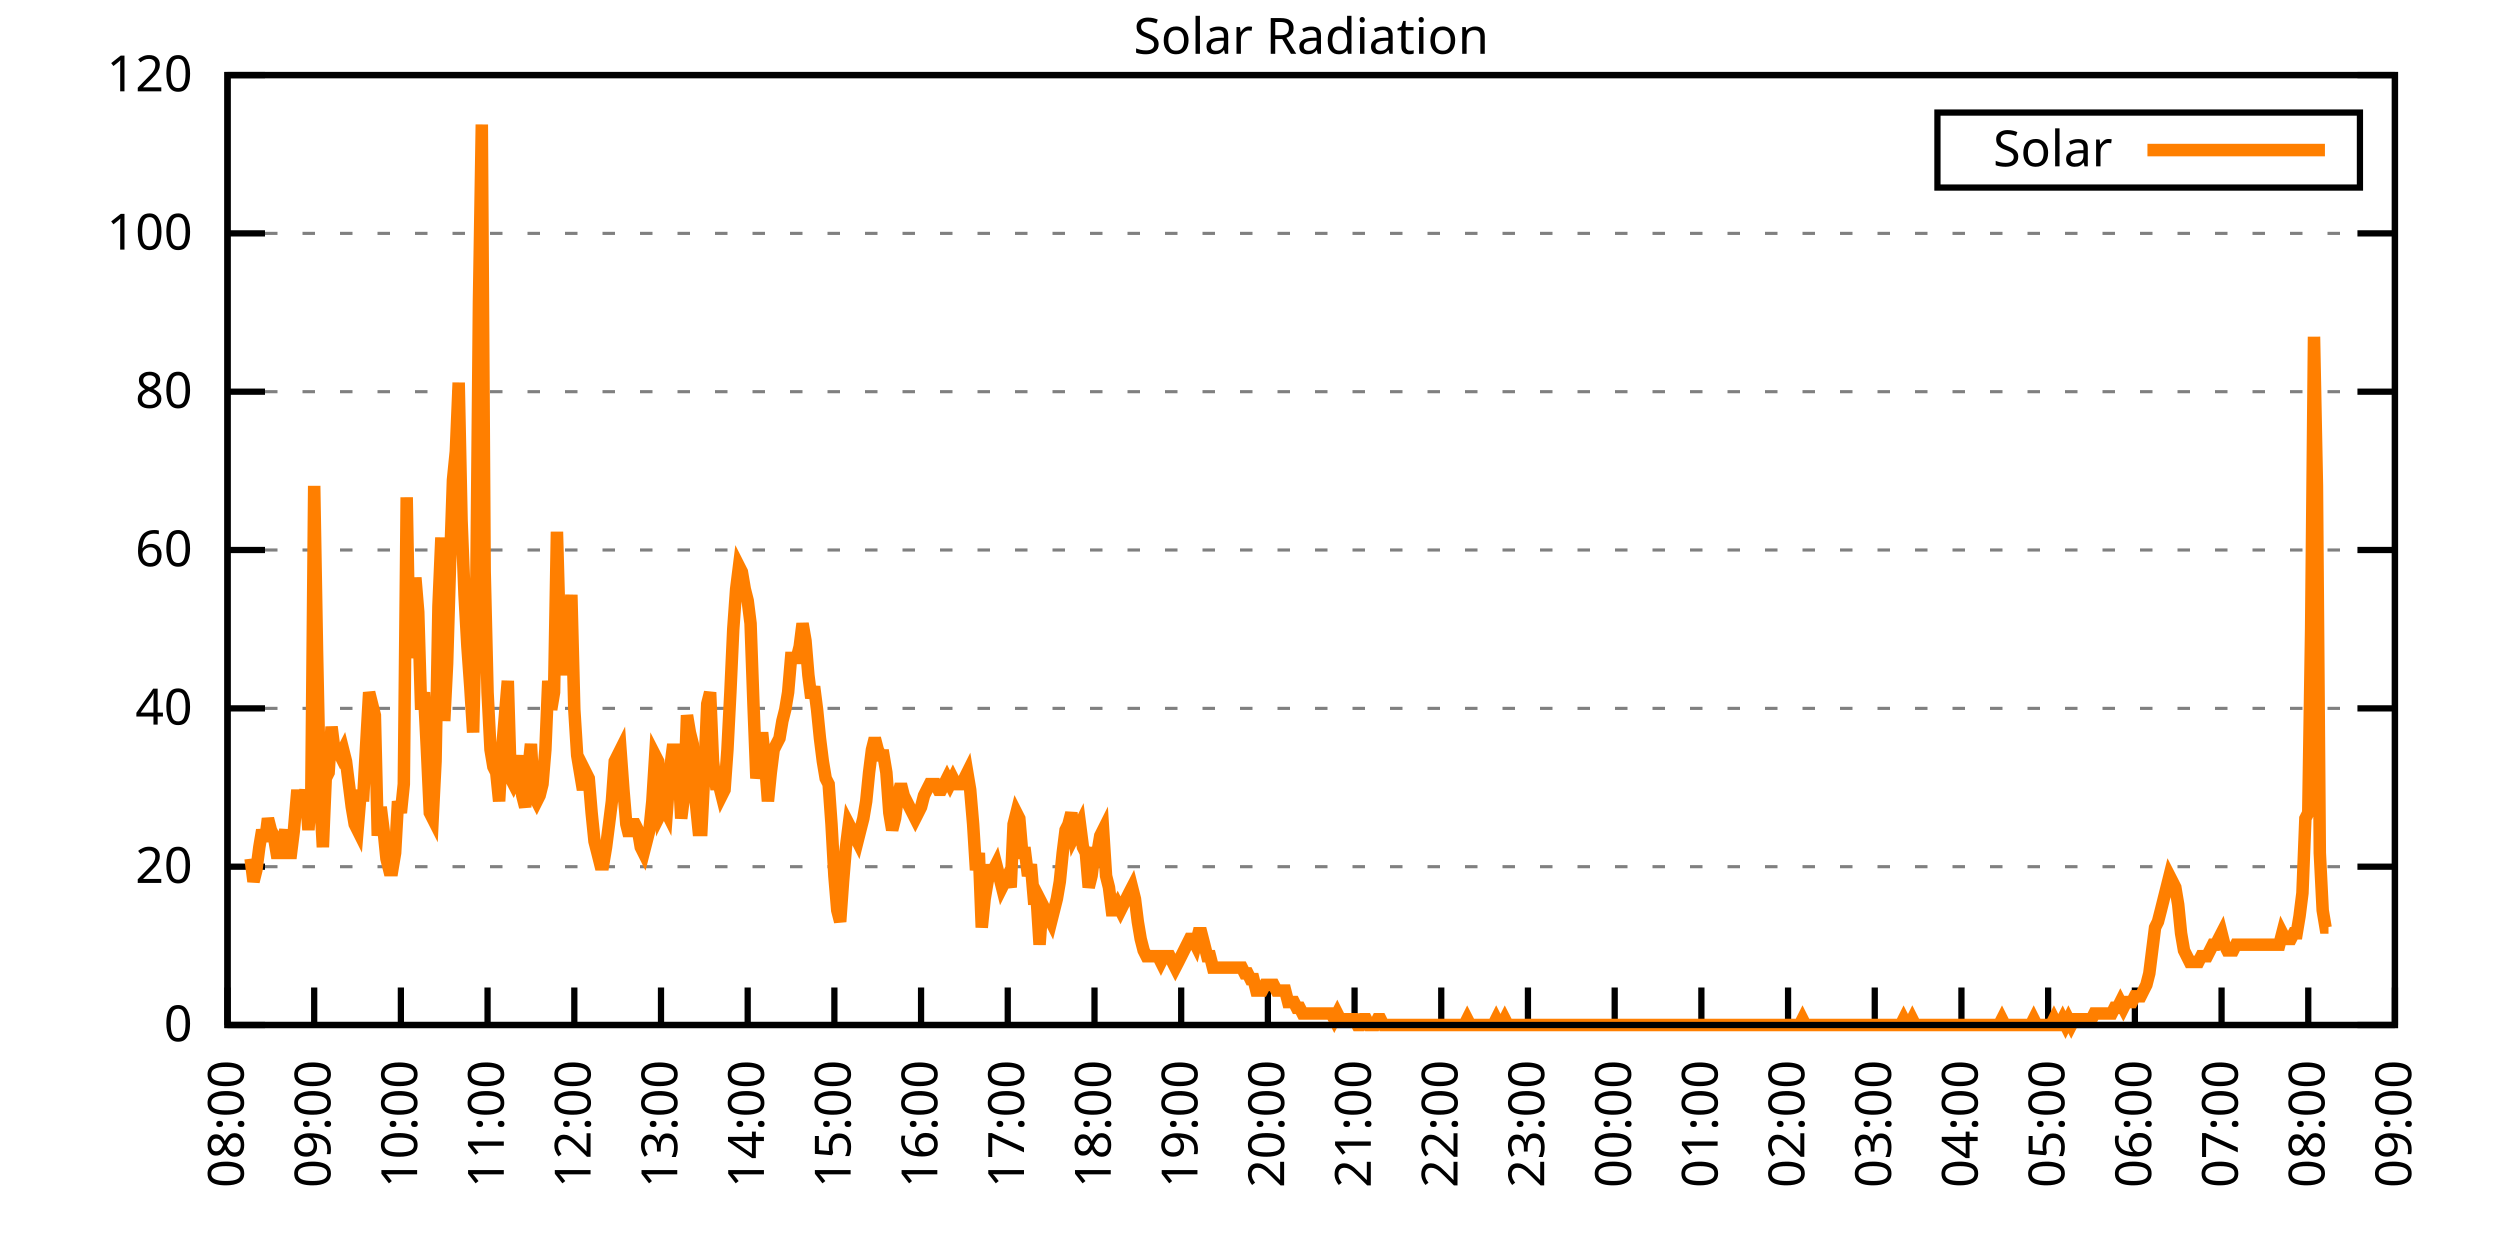
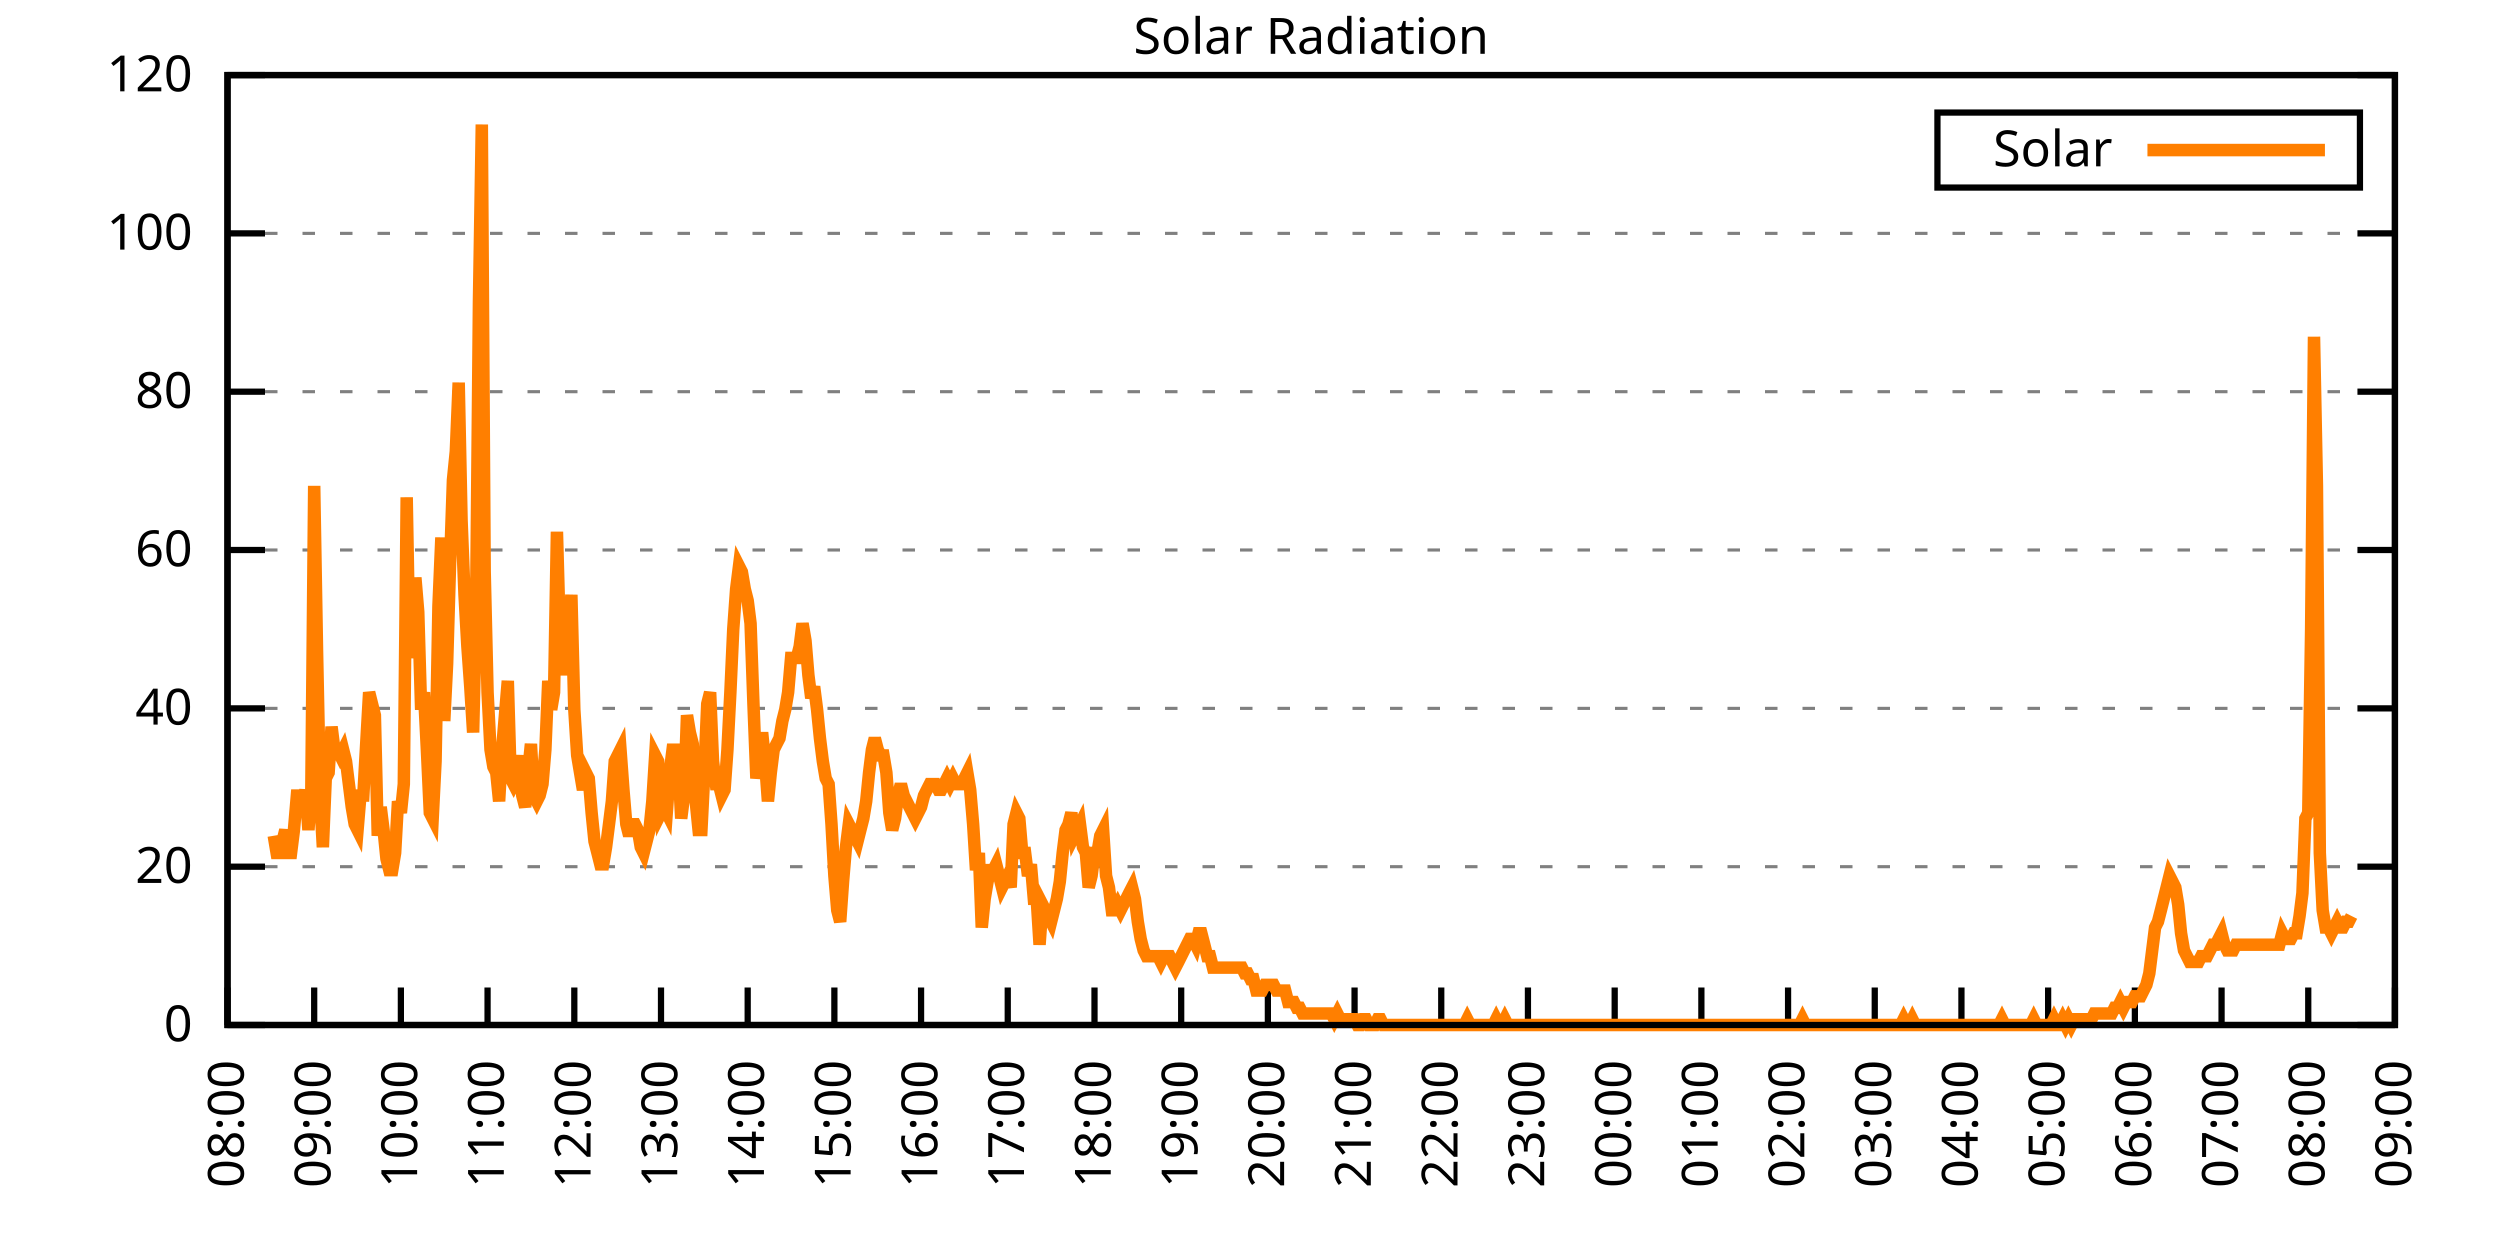
<svg xmlns="http://www.w3.org/2000/svg" xmlns:xlink="http://www.w3.org/1999/xlink" width="400" height="200" viewBox="0 0 400 200">
  <g id="gnuplot_canvas">
    <rect x="0" y="0" width="400" height="200" fill="none" />
    <defs>
      <circle id="gpDot" r="0.5" stroke-width="0.5" stroke="currentColor" />
      <path id="gpPt0" stroke-width="0.333" stroke="currentColor" d="M-1,0 h2 M0,-1 v2" />
      <path id="gpPt1" stroke-width="0.333" stroke="currentColor" d="M-1,-1 L1,1 M1,-1 L-1,1" />
      <path id="gpPt2" stroke-width="0.333" stroke="currentColor" d="M-1,0 L1,0 M0,-1 L0,1 M-1,-1 L1,1 M-1,1 L1,-1" />
      <rect id="gpPt3" stroke-width="0.333" stroke="currentColor" x="-1" y="-1" width="2" height="2" />
      <rect id="gpPt4" stroke-width="0.333" stroke="currentColor" fill="currentColor" x="-1" y="-1" width="2" height="2" />
      <circle id="gpPt5" stroke-width="0.333" stroke="currentColor" cx="0" cy="0" r="1" />
      <use xlink:href="#gpPt5" id="gpPt6" fill="currentColor" stroke="none" />
      <path id="gpPt7" stroke-width="0.333" stroke="currentColor" d="M0,-1.33 L-1.33,0.67 L1.33,0.67 z" />
      <use xlink:href="#gpPt7" id="gpPt8" fill="currentColor" stroke="none" />
      <use xlink:href="#gpPt7" id="gpPt9" stroke="currentColor" transform="rotate(180)" />
      <use xlink:href="#gpPt9" id="gpPt10" fill="currentColor" stroke="none" />
      <use xlink:href="#gpPt3" id="gpPt11" stroke="currentColor" transform="rotate(45)" />
      <use xlink:href="#gpPt11" id="gpPt12" fill="currentColor" stroke="none" />
      <path id="gpPt13" stroke-width="0.333" stroke="currentColor" d="M0,1.330 L1.265,0.411 L0.782,-1.067 L-0.782,-1.076 L-1.265,0.411 z" />
      <use xlink:href="#gpPt13" id="gpPt14" fill="currentColor" stroke="none" />
      <filter id="textbox" filterUnits="objectBoundingBox" x="0" y="0" height="1" width="1">
        <feFlood flood-color="white" flood-opacity="1" result="bgnd" />
        <feComposite in="SourceGraphic" in2="bgnd" operator="atop" />
      </filter>
      <filter id="greybox" filterUnits="objectBoundingBox" x="0" y="0" height="1" width="1">
        <feFlood flood-color="lightgrey" flood-opacity="1" result="grey" />
        <feComposite in="SourceGraphic" in2="grey" operator="atop" />
      </filter>
    </defs>
    <g fill="none" color="white" stroke="currentColor" stroke-width="1.00" stroke-linecap="butt" stroke-linejoin="miter">
</g>
    <g fill="none" color="black" stroke="currentColor" stroke-width="1.00" stroke-linecap="butt" stroke-linejoin="miter">
      <g stroke="none" shape-rendering="crispEdges">
        <polygon fill="rgb(255, 255, 255)" points="36.40,164.00 383.18,164.00 383.18,12.02 36.40,12.02 " />
      </g>
    </g>
    <g fill="none" color="black" stroke="currentColor" stroke-width="1.00" stroke-linecap="butt" stroke-linejoin="miter">
</g>
    <g fill="none" color="black" stroke="black" stroke-width="0.50" stroke-linecap="butt" stroke-linejoin="miter">
</g>
    <g fill="none" color="gray" stroke="currentColor" stroke-width="0.50" stroke-linecap="butt" stroke-linejoin="miter">
      <path stroke="gray" stroke-dasharray="2,4" class="gridline" d="M36.40,164.00 L383.19,164.00  " />
    </g>
    <g fill="none" color="gray" stroke="gray" stroke-width="1.00" stroke-linecap="butt" stroke-linejoin="miter">
</g>
    <g fill="none" color="black" stroke="currentColor" stroke-width="1.00" stroke-linecap="butt" stroke-linejoin="miter">
      <path stroke="black" d="M36.40,164.00 L42.40,164.00 M383.19,164.00 L377.19,164.00  " />
      <g transform="translate(30.80,166.60)" stroke="none" fill="black" font-family="Sans" font-size="8.00" text-anchor="end">
        <text>
          <tspan font-family="Sans"> 0</tspan>
        </text>
      </g>
    </g>
    <g fill="none" color="black" stroke="currentColor" stroke-width="1.00" stroke-linecap="butt" stroke-linejoin="miter">
</g>
    <g fill="none" color="black" stroke="black" stroke-width="0.50" stroke-linecap="butt" stroke-linejoin="miter">
</g>
    <g fill="none" color="gray" stroke="currentColor" stroke-width="0.50" stroke-linecap="butt" stroke-linejoin="miter">
      <path stroke="gray" stroke-dasharray="2,4" class="gridline" d="M36.40,138.67 L383.19,138.67  " />
    </g>
    <g fill="none" color="gray" stroke="gray" stroke-width="1.00" stroke-linecap="butt" stroke-linejoin="miter">
</g>
    <g fill="none" color="black" stroke="currentColor" stroke-width="1.00" stroke-linecap="butt" stroke-linejoin="miter">
      <path stroke="black" d="M36.40,138.67 L42.40,138.67 M383.19,138.67 L377.19,138.67  " />
      <g transform="translate(30.80,141.27)" stroke="none" fill="black" font-family="Sans" font-size="8.00" text-anchor="end">
        <text>
          <tspan font-family="Sans"> 20</tspan>
        </text>
      </g>
    </g>
    <g fill="none" color="black" stroke="currentColor" stroke-width="1.00" stroke-linecap="butt" stroke-linejoin="miter">
</g>
    <g fill="none" color="black" stroke="black" stroke-width="0.50" stroke-linecap="butt" stroke-linejoin="miter">
</g>
    <g fill="none" color="gray" stroke="currentColor" stroke-width="0.50" stroke-linecap="butt" stroke-linejoin="miter">
      <path stroke="gray" stroke-dasharray="2,4" class="gridline" d="M36.40,113.34 L383.19,113.34  " />
    </g>
    <g fill="none" color="gray" stroke="gray" stroke-width="1.00" stroke-linecap="butt" stroke-linejoin="miter">
</g>
    <g fill="none" color="black" stroke="currentColor" stroke-width="1.00" stroke-linecap="butt" stroke-linejoin="miter">
      <path stroke="black" d="M36.40,113.34 L42.40,113.34 M383.19,113.34 L377.19,113.34  " />
      <g transform="translate(30.80,115.94)" stroke="none" fill="black" font-family="Sans" font-size="8.00" text-anchor="end">
        <text>
          <tspan font-family="Sans"> 40</tspan>
        </text>
      </g>
    </g>
    <g fill="none" color="black" stroke="currentColor" stroke-width="1.00" stroke-linecap="butt" stroke-linejoin="miter">
</g>
    <g fill="none" color="black" stroke="black" stroke-width="0.50" stroke-linecap="butt" stroke-linejoin="miter">
</g>
    <g fill="none" color="gray" stroke="currentColor" stroke-width="0.50" stroke-linecap="butt" stroke-linejoin="miter">
      <path stroke="gray" stroke-dasharray="2,4" class="gridline" d="M36.40,88.00 L383.19,88.00  " />
    </g>
    <g fill="none" color="gray" stroke="gray" stroke-width="1.00" stroke-linecap="butt" stroke-linejoin="miter">
</g>
    <g fill="none" color="black" stroke="currentColor" stroke-width="1.00" stroke-linecap="butt" stroke-linejoin="miter">
      <path stroke="black" d="M36.40,88.00 L42.40,88.00 M383.19,88.00 L377.19,88.00  " />
      <g transform="translate(30.80,90.60)" stroke="none" fill="black" font-family="Sans" font-size="8.00" text-anchor="end">
        <text>
          <tspan font-family="Sans"> 60</tspan>
        </text>
      </g>
    </g>
    <g fill="none" color="black" stroke="currentColor" stroke-width="1.00" stroke-linecap="butt" stroke-linejoin="miter">
</g>
    <g fill="none" color="black" stroke="black" stroke-width="0.50" stroke-linecap="butt" stroke-linejoin="miter">
</g>
    <g fill="none" color="gray" stroke="currentColor" stroke-width="0.50" stroke-linecap="butt" stroke-linejoin="miter">
      <path stroke="gray" stroke-dasharray="2,4" class="gridline" d="M36.40,62.67 L383.19,62.67  " />
    </g>
    <g fill="none" color="gray" stroke="gray" stroke-width="1.00" stroke-linecap="butt" stroke-linejoin="miter">
</g>
    <g fill="none" color="black" stroke="currentColor" stroke-width="1.00" stroke-linecap="butt" stroke-linejoin="miter">
      <path stroke="black" d="M36.40,62.67 L42.40,62.67 M383.19,62.67 L377.19,62.67  " />
      <g transform="translate(30.80,65.27)" stroke="none" fill="black" font-family="Sans" font-size="8.00" text-anchor="end">
        <text>
          <tspan font-family="Sans"> 80</tspan>
        </text>
      </g>
    </g>
    <g fill="none" color="black" stroke="currentColor" stroke-width="1.00" stroke-linecap="butt" stroke-linejoin="miter">
</g>
    <g fill="none" color="black" stroke="black" stroke-width="0.50" stroke-linecap="butt" stroke-linejoin="miter">
</g>
    <g fill="none" color="gray" stroke="currentColor" stroke-width="0.50" stroke-linecap="butt" stroke-linejoin="miter">
      <path stroke="gray" stroke-dasharray="2,4" class="gridline" d="M36.40,37.34 L383.19,37.34  " />
    </g>
    <g fill="none" color="gray" stroke="gray" stroke-width="1.00" stroke-linecap="butt" stroke-linejoin="miter">
</g>
    <g fill="none" color="black" stroke="currentColor" stroke-width="1.00" stroke-linecap="butt" stroke-linejoin="miter">
      <path stroke="black" d="M36.40,37.34 L42.40,37.34 M383.19,37.34 L377.19,37.34  " />
      <g transform="translate(30.80,39.94)" stroke="none" fill="black" font-family="Sans" font-size="8.00" text-anchor="end">
        <text>
          <tspan font-family="Sans"> 100</tspan>
        </text>
      </g>
    </g>
    <g fill="none" color="black" stroke="currentColor" stroke-width="1.00" stroke-linecap="butt" stroke-linejoin="miter">
</g>
    <g fill="none" color="black" stroke="black" stroke-width="0.50" stroke-linecap="butt" stroke-linejoin="miter">
</g>
    <g fill="none" color="gray" stroke="currentColor" stroke-width="0.50" stroke-linecap="butt" stroke-linejoin="miter">
      <path stroke="gray" stroke-dasharray="2,4" class="gridline" d="M36.40,12.01 L383.19,12.01  " />
    </g>
    <g fill="none" color="gray" stroke="gray" stroke-width="1.00" stroke-linecap="butt" stroke-linejoin="miter">
</g>
    <g fill="none" color="black" stroke="currentColor" stroke-width="1.00" stroke-linecap="butt" stroke-linejoin="miter">
      <path stroke="black" d="M36.40,12.01 L42.40,12.01 M383.19,12.01 L377.19,12.01  " />
      <g transform="translate(30.80,14.61)" stroke="none" fill="black" font-family="Sans" font-size="8.00" text-anchor="end">
        <text>
          <tspan font-family="Sans"> 120</tspan>
        </text>
      </g>
    </g>
    <g fill="none" color="black" stroke="currentColor" stroke-width="1.00" stroke-linecap="butt" stroke-linejoin="miter">
      <path stroke="black" d="M36.40,164.00 L36.40,158.00  " />
      <g transform="translate(39.00,169.60) rotate(270.00)" stroke="none" fill="black" font-family="Sans" font-size="8.00" text-anchor="end">
        <text>
          <tspan font-family="Sans">08:00</tspan>
        </text>
      </g>
    </g>
    <g fill="none" color="black" stroke="currentColor" stroke-width="1.00" stroke-linecap="butt" stroke-linejoin="miter">
      <path stroke="black" d="M50.27,164.00 L50.27,158.00  " />
      <g transform="translate(52.87,169.60) rotate(270.00)" stroke="none" fill="black" font-family="Sans" font-size="8.00" text-anchor="end">
        <text>
          <tspan font-family="Sans">09:00</tspan>
        </text>
      </g>
    </g>
    <g fill="none" color="black" stroke="currentColor" stroke-width="1.00" stroke-linecap="butt" stroke-linejoin="miter">
      <path stroke="black" d="M64.14,164.00 L64.14,158.00  " />
      <g transform="translate(66.74,169.60) rotate(270.00)" stroke="none" fill="black" font-family="Sans" font-size="8.00" text-anchor="end">
        <text>
          <tspan font-family="Sans">10:00</tspan>
        </text>
      </g>
    </g>
    <g fill="none" color="black" stroke="currentColor" stroke-width="1.00" stroke-linecap="butt" stroke-linejoin="miter">
      <path stroke="black" d="M78.01,164.00 L78.01,158.00  " />
      <g transform="translate(80.61,169.60) rotate(270.00)" stroke="none" fill="black" font-family="Sans" font-size="8.00" text-anchor="end">
        <text>
          <tspan font-family="Sans">11:00</tspan>
        </text>
      </g>
    </g>
    <g fill="none" color="black" stroke="currentColor" stroke-width="1.00" stroke-linecap="butt" stroke-linejoin="miter">
      <path stroke="black" d="M91.89,164.00 L91.89,158.00  " />
      <g transform="translate(94.49,169.60) rotate(270.00)" stroke="none" fill="black" font-family="Sans" font-size="8.00" text-anchor="end">
        <text>
          <tspan font-family="Sans">12:00</tspan>
        </text>
      </g>
    </g>
    <g fill="none" color="black" stroke="currentColor" stroke-width="1.00" stroke-linecap="butt" stroke-linejoin="miter">
      <path stroke="black" d="M105.76,164.00 L105.76,158.00  " />
      <g transform="translate(108.36,169.60) rotate(270.00)" stroke="none" fill="black" font-family="Sans" font-size="8.00" text-anchor="end">
        <text>
          <tspan font-family="Sans">13:00</tspan>
        </text>
      </g>
    </g>
    <g fill="none" color="black" stroke="currentColor" stroke-width="1.00" stroke-linecap="butt" stroke-linejoin="miter">
      <path stroke="black" d="M119.63,164.00 L119.63,158.00  " />
      <g transform="translate(122.23,169.60) rotate(270.00)" stroke="none" fill="black" font-family="Sans" font-size="8.00" text-anchor="end">
        <text>
          <tspan font-family="Sans">14:00</tspan>
        </text>
      </g>
    </g>
    <g fill="none" color="black" stroke="currentColor" stroke-width="1.00" stroke-linecap="butt" stroke-linejoin="miter">
      <path stroke="black" d="M133.50,164.00 L133.50,158.00  " />
      <g transform="translate(136.10,169.60) rotate(270.00)" stroke="none" fill="black" font-family="Sans" font-size="8.00" text-anchor="end">
        <text>
          <tspan font-family="Sans">15:00</tspan>
        </text>
      </g>
    </g>
    <g fill="none" color="black" stroke="currentColor" stroke-width="1.00" stroke-linecap="butt" stroke-linejoin="miter">
      <path stroke="black" d="M147.37,164.00 L147.37,158.00  " />
      <g transform="translate(149.97,169.60) rotate(270.00)" stroke="none" fill="black" font-family="Sans" font-size="8.00" text-anchor="end">
        <text>
          <tspan font-family="Sans">16:00</tspan>
        </text>
      </g>
    </g>
    <g fill="none" color="black" stroke="currentColor" stroke-width="1.00" stroke-linecap="butt" stroke-linejoin="miter">
      <path stroke="black" d="M161.24,164.00 L161.24,158.00  " />
      <g transform="translate(163.84,169.60) rotate(270.00)" stroke="none" fill="black" font-family="Sans" font-size="8.00" text-anchor="end">
        <text>
          <tspan font-family="Sans">17:00</tspan>
        </text>
      </g>
    </g>
    <g fill="none" color="black" stroke="currentColor" stroke-width="1.00" stroke-linecap="butt" stroke-linejoin="miter">
      <path stroke="black" d="M175.12,164.00 L175.12,158.00  " />
      <g transform="translate(177.72,169.60) rotate(270.00)" stroke="none" fill="black" font-family="Sans" font-size="8.00" text-anchor="end">
        <text>
          <tspan font-family="Sans">18:00</tspan>
        </text>
      </g>
    </g>
    <g fill="none" color="black" stroke="currentColor" stroke-width="1.00" stroke-linecap="butt" stroke-linejoin="miter">
      <path stroke="black" d="M188.99,164.00 L188.99,158.00  " />
      <g transform="translate(191.59,169.60) rotate(270.00)" stroke="none" fill="black" font-family="Sans" font-size="8.00" text-anchor="end">
        <text>
          <tspan font-family="Sans">19:00</tspan>
        </text>
      </g>
    </g>
    <g fill="none" color="black" stroke="currentColor" stroke-width="1.00" stroke-linecap="butt" stroke-linejoin="miter">
      <path stroke="black" d="M202.86,164.00 L202.86,158.00  " />
      <g transform="translate(205.46,169.60) rotate(270.00)" stroke="none" fill="black" font-family="Sans" font-size="8.00" text-anchor="end">
        <text>
          <tspan font-family="Sans">20:00</tspan>
        </text>
      </g>
    </g>
    <g fill="none" color="black" stroke="currentColor" stroke-width="1.00" stroke-linecap="butt" stroke-linejoin="miter">
      <path stroke="black" d="M216.73,164.00 L216.73,158.00  " />
      <g transform="translate(219.33,169.60) rotate(270.00)" stroke="none" fill="black" font-family="Sans" font-size="8.00" text-anchor="end">
        <text>
          <tspan font-family="Sans">21:00</tspan>
        </text>
      </g>
    </g>
    <g fill="none" color="black" stroke="currentColor" stroke-width="1.00" stroke-linecap="butt" stroke-linejoin="miter">
      <path stroke="black" d="M230.60,164.00 L230.60,158.00  " />
      <g transform="translate(233.20,169.60) rotate(270.00)" stroke="none" fill="black" font-family="Sans" font-size="8.00" text-anchor="end">
        <text>
          <tspan font-family="Sans">22:00</tspan>
        </text>
      </g>
    </g>
    <g fill="none" color="black" stroke="currentColor" stroke-width="1.00" stroke-linecap="butt" stroke-linejoin="miter">
      <path stroke="black" d="M244.47,164.00 L244.47,158.00  " />
      <g transform="translate(247.07,169.60) rotate(270.00)" stroke="none" fill="black" font-family="Sans" font-size="8.00" text-anchor="end">
        <text>
          <tspan font-family="Sans">23:00</tspan>
        </text>
      </g>
    </g>
    <g fill="none" color="black" stroke="currentColor" stroke-width="1.00" stroke-linecap="butt" stroke-linejoin="miter">
      <path stroke="black" d="M258.35,164.00 L258.35,158.00  " />
      <g transform="translate(260.95,169.60) rotate(270.00)" stroke="none" fill="black" font-family="Sans" font-size="8.00" text-anchor="end">
        <text>
          <tspan font-family="Sans">00:00</tspan>
        </text>
      </g>
    </g>
    <g fill="none" color="black" stroke="currentColor" stroke-width="1.00" stroke-linecap="butt" stroke-linejoin="miter">
      <path stroke="black" d="M272.22,164.00 L272.22,158.00  " />
      <g transform="translate(274.82,169.60) rotate(270.00)" stroke="none" fill="black" font-family="Sans" font-size="8.00" text-anchor="end">
        <text>
          <tspan font-family="Sans">01:00</tspan>
        </text>
      </g>
    </g>
    <g fill="none" color="black" stroke="currentColor" stroke-width="1.00" stroke-linecap="butt" stroke-linejoin="miter">
      <path stroke="black" d="M286.09,164.00 L286.09,158.00  " />
      <g transform="translate(288.69,169.60) rotate(270.00)" stroke="none" fill="black" font-family="Sans" font-size="8.00" text-anchor="end">
        <text>
          <tspan font-family="Sans">02:00</tspan>
        </text>
      </g>
    </g>
    <g fill="none" color="black" stroke="currentColor" stroke-width="1.00" stroke-linecap="butt" stroke-linejoin="miter">
      <path stroke="black" d="M299.96,164.00 L299.96,158.00  " />
      <g transform="translate(302.56,169.60) rotate(270.00)" stroke="none" fill="black" font-family="Sans" font-size="8.00" text-anchor="end">
        <text>
          <tspan font-family="Sans">03:00</tspan>
        </text>
      </g>
    </g>
    <g fill="none" color="black" stroke="currentColor" stroke-width="1.00" stroke-linecap="butt" stroke-linejoin="miter">
      <path stroke="black" d="M313.83,164.00 L313.83,158.00  " />
      <g transform="translate(316.43,169.60) rotate(270.00)" stroke="none" fill="black" font-family="Sans" font-size="8.00" text-anchor="end">
        <text>
          <tspan font-family="Sans">04:00</tspan>
        </text>
      </g>
    </g>
    <g fill="none" color="black" stroke="currentColor" stroke-width="1.00" stroke-linecap="butt" stroke-linejoin="miter">
      <path stroke="black" d="M327.70,164.00 L327.70,158.00  " />
      <g transform="translate(330.30,169.60) rotate(270.00)" stroke="none" fill="black" font-family="Sans" font-size="8.00" text-anchor="end">
        <text>
          <tspan font-family="Sans">05:00</tspan>
        </text>
      </g>
    </g>
    <g fill="none" color="black" stroke="currentColor" stroke-width="1.00" stroke-linecap="butt" stroke-linejoin="miter">
      <path stroke="black" d="M341.58,164.00 L341.58,158.00  " />
      <g transform="translate(344.18,169.60) rotate(270.00)" stroke="none" fill="black" font-family="Sans" font-size="8.00" text-anchor="end">
        <text>
          <tspan font-family="Sans">06:00</tspan>
        </text>
      </g>
    </g>
    <g fill="none" color="black" stroke="currentColor" stroke-width="1.00" stroke-linecap="butt" stroke-linejoin="miter">
      <path stroke="black" d="M355.45,164.00 L355.45,158.00  " />
      <g transform="translate(358.05,169.60) rotate(270.00)" stroke="none" fill="black" font-family="Sans" font-size="8.00" text-anchor="end">
        <text>
          <tspan font-family="Sans">07:00</tspan>
        </text>
      </g>
    </g>
    <g fill="none" color="black" stroke="currentColor" stroke-width="1.00" stroke-linecap="butt" stroke-linejoin="miter">
      <path stroke="black" d="M369.32,164.00 L369.32,158.00  " />
      <g transform="translate(371.92,169.60) rotate(270.00)" stroke="none" fill="black" font-family="Sans" font-size="8.00" text-anchor="end">
        <text>
          <tspan font-family="Sans">08:00</tspan>
        </text>
      </g>
    </g>
    <g fill="none" color="black" stroke="currentColor" stroke-width="1.00" stroke-linecap="butt" stroke-linejoin="miter">
      <path stroke="black" d="M383.19,164.00 L383.19,158.00  " />
      <g transform="translate(385.79,169.60) rotate(270.00)" stroke="none" fill="black" font-family="Sans" font-size="8.00" text-anchor="end">
        <text>
          <tspan font-family="Sans">09:00</tspan>
        </text>
      </g>
    </g>
    <g fill="none" color="black" stroke="currentColor" stroke-width="1.00" stroke-linecap="butt" stroke-linejoin="miter">
</g>
    <g fill="none" color="black" stroke="currentColor" stroke-width="1.00" stroke-linecap="butt" stroke-linejoin="miter">
      <path stroke="black" d="M36.40,12.01 L36.40,164.00 L383.19,164.00 L383.19,12.01 L36.40,12.01 Z  " />
    </g>
    <g fill="none" color="black" stroke="currentColor" stroke-width="1.00" stroke-linecap="butt" stroke-linejoin="miter">
</g>
    <g fill="none" color="black" stroke="currentColor" stroke-width="1.00" stroke-linecap="butt" stroke-linejoin="miter">
      <path stroke="black" d="M309.99,30.01 L309.99,18.01 L377.59,18.01 L377.59,30.01 L309.99,30.01 Z  " />
    </g>
    <g id="Solar_Radiation_plot_1">
      <g fill="none" color="white" stroke="black" stroke-width="2.00" stroke-linecap="butt" stroke-linejoin="miter">
</g>
      <g fill="none" color="black" stroke="currentColor" stroke-width="2.00" stroke-linecap="butt" stroke-linejoin="miter">
        <g transform="translate(337.99,26.61)" stroke="none" fill="black" font-family="Sans" font-size="8.00" text-anchor="end">
          <text>
            <tspan font-family="Sans">Solar</tspan>
          </text>
        </g>
      </g>
      <g fill="none" color="black" stroke="currentColor" stroke-width="2.00" stroke-linecap="butt" stroke-linejoin="miter">
-         <path stroke="rgb(255, 127,   0)" d="M343.59,24.01 L371.99,24.01 M40.10,137.39 L40.56,141.06 L41.02,139.22 L41.49,135.55 L41.95,132.80 L42.41,134.63   L42.87,130.96 L43.34,132.80 L43.80,133.72 L44.26,136.47 L44.72,136.47 L45.19,134.63 L45.65,132.80 L46.11,136.47   L46.57,136.47 L47.03,132.80 L47.50,127.29 L47.96,127.29 L48.42,129.13 L48.88,126.37 L49.35,132.80 L49.81,126.37   L50.27,77.74 L50.73,104.35 L51.20,127.29 L51.66,135.55 L52.12,124.54 L52.58,123.62 L53.05,116.28 L53.51,119.95   L53.97,119.95 L54.43,120.87 L54.90,119.95 L55.36,121.79 L55.82,125.46 L56.28,129.13 L56.75,131.88 L57.21,132.80   L57.67,127.29 L58.13,127.29 L58.59,119.03 L59.06,110.77 L59.52,112.61 L59.98,114.44 L60.44,133.72 L60.91,129.13   L61.37,132.80 L61.83,137.39 L62.29,139.22 L62.76,139.22 L63.22,136.47 L63.68,128.21 L64.14,130.05 L64.61,125.46   L65.07,79.57 L65.53,105.27 L65.99,100.68 L66.46,92.42 L66.92,97.93 L67.38,113.53 L67.84,110.77 L68.30,119.95   L68.77,130.05 L69.23,130.96 L69.69,121.79 L70.15,97.01 L70.62,86.00 L71.08,115.36 L71.54,106.19 L72.00,90.59   L72.47,76.82 L72.93,72.23 L73.39,61.22 L73.85,83.24 L74.32,95.17 L74.78,103.43 L75.24,109.86 L75.70,117.20   L76.17,97.93 L76.63,48.37 L77.09,19.92 L77.55,91.50 L78.01,110.77 L78.48,119.95 L78.94,122.70 L79.40,123.62   L79.86,128.21 L80.33,119.95 L80.79,114.44 L81.25,108.94 L81.71,124.54 L82.18,125.46 L82.64,124.54 L83.10,120.87   L83.56,127.29 L84.03,129.13 L84.49,123.62 L84.95,119.03 L85.41,127.29 L85.88,128.21 L86.34,127.29 L86.80,125.46   L87.26,119.95 L87.72,108.94 L88.19,113.53 L88.65,110.77 L89.11,85.08 L89.57,101.60 L90.04,107.10 L90.50,107.10   L90.96,102.51 L91.42,95.17 L91.89,113.53 L92.35,120.87 L92.81,123.62 L93.27,126.37 L93.74,123.62 L94.20,124.54   L94.66,130.05 L95.12,134.63 L95.59,136.47 L96.05,138.30 L96.51,138.30 L96.97,135.55 L97.44,131.88 L97.90,128.21   L98.36,121.79 L98.82,120.87 L99.28,119.95 L99.75,126.37 L100.21,131.88 L100.67,133.72 L101.13,131.88 L101.60,131.88   L102.06,132.80 L102.52,135.55 L102.98,136.47 L103.45,134.63 L103.91,132.80 L104.37,128.21 L104.83,120.87 L105.30,121.79   L105.76,130.05 L106.22,129.13 L106.68,130.05 L107.15,123.62 L107.61,119.95 L108.07,119.95 L108.53,121.79 L108.99,130.96   L109.46,127.29 L109.92,114.44 L110.38,117.20 L110.84,119.03 L111.31,128.21 L111.77,132.80 L112.23,132.80 L112.69,123.62   L113.16,112.61 L113.62,110.77 L114.08,121.79 L114.54,125.46 L115.01,125.46 L115.47,127.29 L115.93,126.37 L116.39,119.95   L116.86,110.77 L117.32,100.68 L117.78,94.26 L118.24,90.59 L118.70,91.50 L119.17,94.26 L119.63,96.09 L120.09,99.76   L120.55,112.61 L121.02,124.54 L121.48,121.79 L121.94,117.20 L122.40,121.79 L122.87,128.21 L123.33,123.62 L123.79,119.95   L124.25,119.03 L124.72,118.12 L125.18,115.36 L125.64,113.53 L126.10,110.77 L126.57,105.27 L127.03,105.27 L127.49,105.27   L127.95,103.43 L128.41,99.76 L128.88,102.51 L129.34,108.02 L129.80,111.69 L130.26,109.86 L130.73,113.53 L131.19,118.12   L131.65,121.79 L132.11,124.54 L132.58,125.46 L133.04,131.88 L133.50,140.14 L133.96,145.65 L134.43,147.48 L134.89,141.06   L135.35,135.55 L135.81,131.88 L136.28,132.80 L136.74,133.72 L137.20,134.63 L137.66,132.80 L138.13,130.96 L138.59,128.21   L139.05,123.62 L139.51,119.95 L139.97,118.12 L140.44,119.95 L140.90,120.87 L141.36,120.87 L141.82,123.62 L142.29,130.05   L142.75,132.80 L143.21,130.96 L143.67,127.29 L144.14,125.46 L144.60,127.29 L145.06,128.21 L145.52,129.13 L145.99,130.05   L146.45,130.96 L146.91,130.05 L147.37,129.13 L147.84,127.29 L148.30,126.37 L148.76,125.46 L149.22,125.46 L149.68,125.46   L150.15,126.37 L150.61,126.37 L151.07,125.46 L151.53,124.54 L152.00,125.46 L152.46,124.54 L152.92,125.46 L153.38,125.46   L153.85,125.46 L154.31,124.54 L154.77,123.62 L155.23,126.37 L155.70,131.88 L156.16,139.22 L156.62,136.47 L157.08,148.40   L157.55,143.81 L158.01,141.06 L158.47,139.22 L158.93,139.22 L159.39,138.30 L159.86,140.14 L160.32,141.98 L160.78,141.06   L161.24,140.14 L161.71,141.98 L162.17,131.88 L162.63,130.05 L163.09,130.96 L163.56,136.47 L164.02,136.47 L164.48,140.14   L164.94,138.30 L165.41,143.81 L165.87,143.81 L166.33,151.15 L166.79,144.73 L167.26,145.65 L167.72,146.56 L168.18,147.48   L168.64,145.65 L169.10,143.81 L169.57,141.06 L170.03,136.47 L170.49,132.80 L170.95,131.88 L171.42,130.05 L171.88,133.72   L172.34,132.80 L172.80,131.88 L173.27,135.55 L173.73,136.47 L174.19,141.98 L174.65,140.14 L175.12,136.47 L175.58,136.47   L176.04,133.72 L176.50,132.80 L176.97,140.14 L177.43,141.98 L177.89,145.65 L178.35,145.65 L178.82,144.73 L179.28,145.65   L179.74,144.73 L180.20,143.81 L180.66,142.89 L181.13,141.98 L181.59,143.81 L182.05,147.48 L182.51,150.23 L182.98,152.07   L183.44,152.99 L183.90,152.99 L184.36,152.99 L184.83,152.99 L185.29,152.99 L185.75,153.91 L186.21,152.99 L186.68,152.99   L187.14,152.99 L187.60,153.91 L188.06,154.82 L188.53,153.91 L188.99,152.99 L189.45,152.07 L189.91,151.15 L190.37,150.23   L190.84,150.23 L191.30,151.15 L191.76,149.32 L192.22,149.32 L192.69,151.15 L193.15,152.99 L193.61,152.99 L194.07,154.82   L194.54,154.82 L195.00,154.82 L195.46,154.82 L195.92,154.82 L196.39,154.82 L196.85,154.82 L197.31,154.82 L197.77,154.82   L198.24,154.82 L198.70,154.82 L199.16,155.74 L199.62,155.74 L200.08,156.66 L200.55,156.66 L201.01,158.49 L201.47,158.49   L201.93,158.49 L202.40,157.58 L202.86,157.58 L203.32,157.58 L203.78,157.58 L204.25,158.49 L204.71,158.49 L205.17,158.49   L205.63,158.49 L206.10,160.33 L206.56,160.33 L207.02,160.33 L207.48,161.25 L207.95,161.25 L208.41,162.16 L208.87,162.16   L209.33,162.16 L209.80,162.16 L210.26,162.16 L210.72,162.16 L211.18,162.16 L211.64,162.16 L212.11,162.16 L212.57,162.16   L213.03,162.16 L213.49,163.08 L213.96,162.16 L214.42,163.08 L214.88,163.08 L215.34,163.08 L215.81,163.08 L216.27,163.08   L216.73,163.08 L217.19,164.00 L217.66,164.00 L218.12,163.08 L218.58,163.08 L219.04,164.00 L219.51,164.00 L219.97,164.00   L220.43,163.08 L220.89,163.08 L221.35,164.00 L221.82,164.00 L222.28,164.00 L222.74,164.00 L223.20,164.00 L223.67,164.00   L224.13,164.00 L224.59,164.00 L225.05,164.00 L225.52,164.00 L225.98,164.00 L226.44,164.00 L226.90,164.00 L227.37,164.00   L227.83,164.00 L228.29,164.00 L228.75,164.00 L229.22,164.00 L229.68,164.00 L230.14,164.00 L230.60,164.00 L231.06,164.00   L231.53,164.00 L231.99,164.00 L232.45,164.00 L232.91,164.00 L233.38,164.00 L233.84,164.00 L234.30,164.00 L234.76,163.08   L235.23,164.00 L235.69,164.00 L236.15,164.00 L236.61,164.00 L237.08,164.00 L237.54,164.00 L238.00,164.00 L238.46,164.00   L238.93,164.00 L239.39,163.08 L239.85,164.00 L240.31,164.00 L240.77,163.08 L241.24,164.00 L241.70,164.00 L242.16,164.00   L242.62,164.00 L243.09,164.00 L243.55,164.00 L244.47,164.00 L244.94,164.00 L245.40,164.00 L245.86,164.00 L246.32,164.00   L246.79,164.00 L247.25,164.00 L247.71,164.00 L248.17,164.00 L248.64,164.00 L249.10,164.00 L249.56,164.00 L250.02,164.00   L250.49,164.00 L250.95,164.00 L251.41,164.00 L251.87,164.00 L252.33,164.00 L252.80,164.00 L253.26,164.00 L253.72,164.00   L254.18,164.00 L254.65,164.00 L255.11,164.00 L255.57,164.00 L256.03,164.00 L256.50,164.00 L256.96,164.00 L257.42,164.00   L257.88,164.00 L258.35,164.00 L258.81,164.00 L259.27,164.00 L259.73,164.00 L260.20,164.00 L260.66,164.00 L261.12,164.00   L261.58,164.00 L262.04,164.00 L262.51,164.00 L262.97,164.00 L263.43,164.00 L263.89,164.00 L264.36,164.00 L264.82,164.00   L265.28,164.00 L265.74,164.00 L266.21,164.00 L266.67,164.00 L267.13,164.00 L267.59,164.00 L268.06,164.00 L268.52,164.00   L268.98,164.00 L269.44,164.00 L269.91,164.00 L270.37,164.00 L270.83,164.00 L271.29,164.00 L271.75,164.00 L272.22,164.00   L272.68,164.00 L273.14,164.00 L273.60,164.00 L274.07,164.00 L274.53,164.00 L274.99,164.00 L275.45,164.00 L275.92,164.00   L276.38,164.00 L276.84,164.00 L277.30,164.00 L277.77,164.00 L278.23,164.00 L278.69,164.00 L279.15,164.00 L279.62,164.00   L280.08,164.00 L280.54,164.00 L281.00,164.00 L281.46,164.00 L281.93,164.00 L282.39,164.00 L282.85,164.00 L283.31,164.00   L283.78,164.00 L284.24,164.00 L284.70,164.00 L285.16,164.00 L285.63,164.00 L286.09,164.00 L286.55,164.00 L287.01,164.00   L287.48,164.00 L287.94,164.00 L288.40,163.08 L288.86,164.00 L289.33,164.00 L289.79,164.00 L290.25,164.00 L290.71,164.00   L291.18,164.00 L291.64,164.00 L292.10,164.00 L292.56,164.00 L293.02,164.00 L293.49,164.00 L293.95,164.00 L294.41,164.00   L294.87,164.00 L295.34,164.00 L295.80,164.00 L296.26,164.00 L296.72,164.00 L297.19,164.00 L297.65,164.00 L298.11,164.00   L298.57,164.00 L299.04,164.00 L299.50,164.00 L299.96,164.00 L300.42,164.00 L300.89,164.00 L301.35,164.00 L301.81,164.00   L302.27,164.00 L302.73,164.00 L303.20,164.00 L303.66,164.00 L304.12,164.00 L304.58,163.08 L305.05,164.00 L305.51,164.00   L305.97,163.08 L306.43,164.00 L306.90,164.00 L307.36,164.00 L307.82,164.00 L308.28,164.00 L308.75,164.00 L309.21,164.00   L309.67,164.00 L310.13,164.00 L310.60,164.00 L311.06,164.00 L311.52,164.00 L311.98,164.00 L312.44,164.00 L312.91,164.00   L313.37,164.00 L313.83,164.00 L314.29,164.00 L314.76,164.00 L315.22,164.00 L315.68,164.00 L316.14,164.00 L316.61,164.00   L317.07,164.00 L317.53,164.00 L317.99,164.00 L318.46,164.00 L318.92,164.00 L319.38,164.00 L319.84,164.00 L320.31,163.08   L320.77,164.00 L321.23,164.00 L321.69,164.00 L322.15,164.00 L322.62,164.00 L323.08,164.00 L323.54,164.00 L324.00,164.00   L324.47,164.00 L324.93,164.00 L325.39,163.08 L325.85,164.00 L326.32,164.00 L326.78,164.00 L327.24,164.00 L327.70,164.00   L328.17,164.00 L328.63,163.08 L329.09,164.00 L329.55,164.00 L330.02,163.08 L330.48,164.00 L330.94,163.08 L331.40,164.00   L331.87,163.08 L332.33,163.08 L332.79,163.08 L333.25,163.08 L333.71,163.08 L334.18,163.08 L334.64,163.08 L335.10,162.16   L335.56,162.16 L336.03,162.16 L336.49,162.16 L336.95,162.16 L337.41,162.16 L337.88,162.16 L338.34,161.25 L338.80,161.25   L339.26,160.33 L339.73,161.25 L340.19,160.33 L340.65,160.33 L341.11,160.33 L341.58,159.41 L342.04,159.41 L342.50,159.41   L342.96,158.49 L343.42,157.58 L343.89,155.74 L344.35,152.07 L344.81,148.40 L345.27,147.48 L345.74,145.65 L346.20,143.81   L346.66,141.98 L347.12,140.14 L347.59,141.06 L348.05,141.98 L348.51,144.73 L348.97,149.32 L349.44,152.07 L349.90,152.99   L350.36,153.91 L350.82,153.91 L351.29,153.91 L351.75,153.91 L352.21,152.99 L352.67,152.99 L353.13,152.99 L353.60,152.07   L354.06,151.15 L354.52,151.15 L354.98,150.23 L355.45,149.32 L355.91,151.15 L356.37,152.07 L356.83,152.07 L357.30,152.07   L357.76,151.15 L358.22,151.15 L358.68,151.15 L359.15,151.15 L359.61,151.15 L360.07,151.15 L360.53,151.15 L361.00,151.15   L361.46,151.15 L361.92,151.15 L362.38,151.15 L362.84,151.15 L363.31,151.15 L363.77,151.15 L364.23,151.15 L364.69,151.15   L365.16,149.32 L365.62,150.23 L366.08,150.23 L366.54,150.23 L367.01,149.32 L367.47,149.32 L367.93,146.56 L368.39,142.89   L368.86,130.96 L369.32,130.05 L369.78,100.68 L370.24,53.88 L370.71,77.74 L371.17,136.47 L371.63,145.65 L372.09,148.40   L372.56,148.40  " />
+         <path stroke="rgb(255, 127,   0)" d="M343.59,24.01 L371.99,24.01 M43.80,133.72 L44.26,136.47 L44.72,136.47 L45.19,134.63 L45.65,132.80 L46.11,136.47   L46.57,136.47 L47.03,132.80 L47.50,127.29 L47.96,127.29 L48.42,129.13 L48.88,126.37 L49.35,132.80 L49.81,126.37   L50.27,77.74 L50.73,104.35 L51.20,127.29 L51.66,135.55 L52.12,124.54 L52.58,123.62 L53.05,116.28 L53.51,119.95   L53.97,119.95 L54.43,120.87 L54.90,119.95 L55.36,121.79 L55.82,125.46 L56.28,129.13 L56.75,131.88 L57.21,132.80   L57.67,127.29 L58.13,127.29 L58.59,119.03 L59.06,110.77 L59.52,112.61 L59.98,114.44 L60.44,133.72 L60.91,129.13   L61.37,132.80 L61.83,137.39 L62.29,139.22 L62.76,139.22 L63.22,136.47 L63.68,128.21 L64.14,130.05 L64.61,125.46   L65.07,79.57 L65.53,105.27 L65.99,100.68 L66.46,92.42 L66.92,97.93 L67.38,113.53 L67.84,110.77 L68.30,119.95   L68.77,130.05 L69.23,130.96 L69.69,121.79 L70.15,97.01 L70.62,86.00 L71.08,115.36 L71.54,106.19 L72.00,90.59   L72.47,76.82 L72.93,72.23 L73.39,61.22 L73.85,83.24 L74.32,95.17 L74.78,103.43 L75.24,109.86 L75.70,117.20   L76.17,97.93 L76.63,48.37 L77.09,19.92 L77.55,91.50 L78.01,110.77 L78.48,119.95 L78.94,122.70 L79.40,123.62   L79.86,128.21 L80.33,119.95 L80.79,114.44 L81.25,108.94 L81.71,124.54 L82.18,125.46 L82.64,124.54 L83.10,120.87   L83.56,127.29 L84.03,129.13 L84.49,123.62 L84.95,119.03 L85.41,127.29 L85.88,128.21 L86.34,127.29 L86.80,125.46   L87.26,119.95 L87.72,108.94 L88.19,113.53 L88.65,110.77 L89.11,85.08 L89.57,101.60 L90.04,107.10 L90.50,107.10   L90.96,102.51 L91.42,95.17 L91.89,113.53 L92.35,120.87 L92.81,123.62 L93.27,126.37 L93.74,123.62 L94.20,124.54   L94.66,130.05 L95.12,134.63 L95.59,136.47 L96.05,138.30 L96.51,138.30 L96.97,135.55 L97.44,131.88 L97.90,128.21   L98.36,121.79 L98.82,120.87 L99.28,119.95 L99.75,126.37 L100.21,131.88 L100.67,133.72 L101.13,131.88 L101.60,131.88   L102.06,132.80 L102.52,135.55 L102.98,136.47 L103.45,134.63 L103.91,132.80 L104.37,128.21 L104.83,120.87 L105.30,121.79   L105.76,130.05 L106.22,129.13 L106.68,130.05 L107.15,123.62 L107.61,119.95 L108.07,119.95 L108.53,121.79 L108.99,130.96   L109.46,127.29 L109.92,114.44 L110.38,117.20 L110.84,119.03 L111.31,128.21 L111.77,132.80 L112.23,132.80 L112.69,123.62   L113.16,112.61 L113.62,110.77 L114.08,121.79 L114.54,125.46 L115.01,125.46 L115.47,127.29 L115.93,126.37 L116.39,119.95   L116.86,110.77 L117.32,100.68 L117.78,94.26 L118.24,90.59 L118.70,91.50 L119.17,94.26 L119.63,96.09 L120.09,99.76   L120.55,112.61 L121.02,124.54 L121.48,121.79 L121.94,117.20 L122.40,121.79 L122.87,128.21 L123.33,123.62 L123.79,119.95   L124.25,119.03 L124.72,118.12 L125.18,115.36 L125.64,113.53 L126.10,110.77 L126.57,105.27 L127.03,105.27 L127.49,105.27   L127.95,103.43 L128.41,99.76 L128.88,102.51 L129.34,108.02 L129.80,111.69 L130.26,109.86 L130.73,113.53 L131.19,118.12   L131.65,121.79 L132.11,124.54 L132.58,125.46 L133.04,131.88 L133.50,140.14 L133.96,145.65 L134.43,147.48 L134.89,141.06   L135.35,135.55 L135.81,131.88 L136.28,132.80 L136.74,133.72 L137.20,134.63 L137.66,132.80 L138.13,130.96 L138.59,128.21   L139.05,123.62 L139.51,119.95 L139.97,118.12 L140.44,119.95 L140.90,120.87 L141.36,120.87 L141.82,123.62 L142.29,130.05   L142.75,132.80 L143.21,130.96 L143.67,127.29 L144.14,125.46 L144.60,127.29 L145.06,128.21 L145.52,129.13 L145.99,130.05   L146.45,130.96 L146.91,130.05 L147.37,129.13 L147.84,127.29 L148.30,126.37 L148.76,125.46 L149.22,125.46 L149.68,125.46   L150.15,126.37 L150.61,126.37 L151.07,125.46 L151.53,124.54 L152.00,125.46 L152.46,124.54 L152.92,125.46 L153.38,125.46   L153.85,125.46 L154.31,124.54 L154.77,123.62 L155.23,126.37 L155.70,131.88 L156.16,139.22 L156.62,136.47 L157.08,148.40   L157.55,143.81 L158.01,141.06 L158.47,139.22 L158.93,139.22 L159.39,138.30 L159.86,140.14 L160.32,141.98 L160.78,141.06   L161.24,140.14 L161.71,141.98 L162.17,131.88 L162.63,130.05 L163.09,130.96 L163.56,136.47 L164.02,136.47 L164.48,140.14   L164.94,138.30 L165.41,143.81 L165.87,143.81 L166.33,151.15 L166.79,144.73 L167.26,145.65 L167.72,146.56 L168.18,147.48   L168.64,145.65 L169.10,143.81 L169.57,141.06 L170.03,136.47 L170.49,132.80 L170.95,131.88 L171.42,130.05 L171.88,133.72   L172.34,132.80 L172.80,131.88 L173.27,135.55 L173.73,136.47 L174.19,141.98 L174.65,140.14 L175.12,136.47 L175.58,136.47   L176.04,133.72 L176.50,132.80 L176.97,140.14 L177.43,141.98 L177.89,145.65 L178.35,145.65 L178.82,144.73 L179.28,145.65   L179.74,144.73 L180.20,143.81 L180.66,142.89 L181.13,141.98 L181.59,143.81 L182.05,147.48 L182.51,150.23 L182.98,152.07   L183.44,152.99 L183.90,152.99 L184.36,152.99 L184.83,152.99 L185.29,152.99 L185.75,153.91 L186.21,152.99 L186.68,152.99   L187.14,152.99 L187.60,153.91 L188.06,154.82 L188.53,153.91 L188.99,152.99 L189.45,152.07 L189.91,151.15 L190.37,150.23   L190.84,150.23 L191.30,151.15 L191.76,149.32 L192.22,149.32 L192.69,151.15 L193.15,152.99 L193.61,152.99 L194.07,154.82   L194.54,154.82 L195.00,154.82 L195.46,154.82 L195.92,154.82 L196.39,154.82 L196.85,154.82 L197.31,154.82 L197.77,154.82   L198.24,154.82 L198.70,154.82 L199.16,155.74 L199.62,155.74 L200.08,156.66 L200.55,156.66 L201.01,158.49 L201.47,158.49   L201.93,158.49 L202.40,157.58 L202.86,157.58 L203.32,157.58 L203.78,157.58 L204.25,158.49 L204.71,158.49 L205.17,158.49   L205.63,158.49 L206.10,160.33 L206.56,160.33 L207.02,160.33 L207.48,161.25 L207.95,161.25 L208.41,162.16 L208.87,162.16   L209.33,162.16 L209.80,162.16 L210.26,162.16 L210.72,162.16 L211.18,162.16 L211.64,162.16 L212.11,162.16 L212.57,162.16   L213.03,162.16 L213.49,163.08 L213.96,162.16 L214.42,163.08 L214.88,163.08 L215.34,163.08 L215.81,163.08 L216.27,163.08   L216.73,163.08 L217.19,164.00 L217.66,164.00 L218.12,163.08 L218.58,163.08 L219.04,164.00 L219.51,164.00 L219.97,164.00   L220.43,163.08 L220.89,163.08 L221.35,164.00 L221.82,164.00 L222.28,164.00 L222.74,164.00 L223.20,164.00 L223.67,164.00   L224.13,164.00 L224.59,164.00 L225.05,164.00 L225.52,164.00 L225.98,164.00 L226.44,164.00 L226.90,164.00 L227.37,164.00   L227.83,164.00 L228.29,164.00 L228.75,164.00 L229.22,164.00 L229.68,164.00 L230.14,164.00 L230.60,164.00 L231.06,164.00   L231.53,164.00 L231.99,164.00 L232.45,164.00 L232.91,164.00 L233.38,164.00 L233.84,164.00 L234.30,164.00 L234.76,163.08   L235.23,164.00 L235.69,164.00 L236.15,164.00 L236.61,164.00 L237.08,164.00 L237.54,164.00 L238.00,164.00 L238.46,164.00   L238.93,164.00 L239.39,163.08 L239.85,164.00 L240.31,164.00 L240.77,163.08 L241.24,164.00 L241.70,164.00 L242.16,164.00   L242.62,164.00 L243.09,164.00 L243.55,164.00 L244.47,164.00 L244.94,164.00 L245.40,164.00 L245.86,164.00 L246.32,164.00   L246.79,164.00 L247.25,164.00 L247.71,164.00 L248.17,164.00 L248.64,164.00 L249.10,164.00 L249.56,164.00 L250.02,164.00   L250.49,164.00 L250.95,164.00 L251.41,164.00 L251.87,164.00 L252.33,164.00 L252.80,164.00 L253.26,164.00 L253.72,164.00   L254.18,164.00 L254.65,164.00 L255.11,164.00 L255.57,164.00 L256.03,164.00 L256.50,164.00 L256.96,164.00 L257.42,164.00   L257.88,164.00 L258.35,164.00 L258.81,164.00 L259.27,164.00 L259.73,164.00 L260.20,164.00 L260.66,164.00 L261.12,164.00   L261.58,164.00 L262.04,164.00 L262.51,164.00 L262.97,164.00 L263.43,164.00 L263.89,164.00 L264.36,164.00 L264.82,164.00   L265.28,164.00 L265.74,164.00 L266.21,164.00 L266.67,164.00 L267.13,164.00 L267.59,164.00 L268.06,164.00 L268.52,164.00   L268.98,164.00 L269.44,164.00 L269.91,164.00 L270.37,164.00 L270.83,164.00 L271.29,164.00 L271.75,164.00 L272.22,164.00   L272.68,164.00 L273.14,164.00 L273.60,164.00 L274.07,164.00 L274.53,164.00 L274.99,164.00 L275.45,164.00 L275.92,164.00   L276.38,164.00 L276.84,164.00 L277.30,164.00 L277.77,164.00 L278.23,164.00 L278.69,164.00 L279.15,164.00 L279.62,164.00   L280.08,164.00 L280.54,164.00 L281.00,164.00 L281.46,164.00 L281.93,164.00 L282.39,164.00 L282.85,164.00 L283.31,164.00   L283.78,164.00 L284.24,164.00 L284.70,164.00 L285.16,164.00 L285.63,164.00 L286.09,164.00 L286.55,164.00 L287.01,164.00   L287.48,164.00 L287.94,164.00 L288.40,163.08 L288.86,164.00 L289.33,164.00 L289.79,164.00 L290.25,164.00 L290.71,164.00   L291.18,164.00 L291.64,164.00 L292.10,164.00 L292.56,164.00 L293.02,164.00 L293.49,164.00 L293.95,164.00 L294.41,164.00   L294.87,164.00 L295.34,164.00 L295.80,164.00 L296.26,164.00 L296.72,164.00 L297.19,164.00 L297.65,164.00 L298.11,164.00   L298.57,164.00 L299.04,164.00 L299.50,164.00 L299.96,164.00 L300.42,164.00 L300.89,164.00 L301.35,164.00 L301.81,164.00   L302.27,164.00 L302.73,164.00 L303.20,164.00 L303.66,164.00 L304.12,164.00 L304.58,163.08 L305.05,164.00 L305.51,164.00   L305.97,163.08 L306.43,164.00 L306.90,164.00 L307.36,164.00 L307.82,164.00 L308.28,164.00 L308.75,164.00 L309.21,164.00   L309.67,164.00 L310.13,164.00 L310.60,164.00 L311.06,164.00 L311.52,164.00 L311.98,164.00 L312.44,164.00 L312.91,164.00   L313.37,164.00 L313.83,164.00 L314.29,164.00 L314.76,164.00 L315.22,164.00 L315.68,164.00 L316.14,164.00 L316.61,164.00   L317.07,164.00 L317.53,164.00 L317.99,164.00 L318.46,164.00 L318.92,164.00 L319.38,164.00 L319.84,164.00 L320.31,163.08   L320.77,164.00 L321.23,164.00 L321.69,164.00 L322.15,164.00 L322.62,164.00 L323.08,164.00 L323.54,164.00 L324.00,164.00   L324.47,164.00 L324.93,164.00 L325.39,163.08 L325.85,164.00 L326.32,164.00 L326.78,164.00 L327.24,164.00 L327.70,164.00   L328.17,164.00 L328.63,163.08 L329.09,164.00 L329.55,164.00 L330.02,163.08 L330.48,164.00 L330.94,163.08 L331.40,164.00   L331.87,163.08 L332.33,163.08 L332.79,163.08 L333.25,163.08 L333.71,163.08 L334.18,163.08 L334.64,163.08 L335.10,162.16   L335.56,162.16 L336.03,162.16 L336.49,162.16 L336.95,162.16 L337.41,162.16 L337.88,162.16 L338.34,161.25 L338.80,161.25   L339.26,160.33 L339.73,161.25 L340.19,160.33 L340.65,160.33 L341.11,160.33 L341.58,159.41 L342.04,159.41 L342.50,159.41   L342.96,158.49 L343.42,157.58 L343.89,155.74 L344.35,152.07 L344.81,148.40 L345.27,147.48 L345.74,145.65 L346.20,143.81   L346.66,141.98 L347.12,140.14 L347.59,141.06 L348.05,141.98 L348.51,144.73 L348.97,149.32 L349.44,152.07 L349.90,152.99   L350.36,153.91 L350.82,153.91 L351.29,153.91 L351.75,153.91 L352.21,152.99 L352.67,152.99 L353.13,152.99 L353.60,152.07   L354.06,151.15 L354.52,151.15 L354.98,150.23 L355.45,149.32 L355.91,151.15 L356.37,152.07 L356.83,152.07 L357.30,152.07   L357.76,151.15 L358.22,151.15 L358.68,151.15 L359.15,151.15 L359.61,151.15 L360.07,151.15 L360.53,151.15 L361.00,151.15   L361.46,151.15 L361.92,151.15 L362.38,151.15 L362.84,151.15 L363.31,151.15 L363.77,151.15 L364.23,151.15 L364.69,151.15   L365.16,149.32 L365.62,150.23 L366.08,150.23 L366.54,150.23 L367.01,149.32 L367.47,149.32 L367.93,146.56 L368.39,142.89   L368.86,130.96 L369.32,130.05 L369.78,100.68 L370.24,53.88 L370.71,77.74 L371.17,136.47 L371.63,145.65 L372.09,148.40   L372.56,148.40 L373.02,149.32 L373.48,148.40 L373.94,147.48 L374.40,148.40 L374.87,148.40 L375.33,147.48 L375.79,147.48   L376.25,146.56  " />
      </g>
    </g>
    <g fill="none" color="black" stroke="currentColor" stroke-width="2.00" stroke-linecap="butt" stroke-linejoin="miter">
</g>
    <g fill="none" color="black" stroke="black" stroke-width="1.00" stroke-linecap="butt" stroke-linejoin="miter">
</g>
    <g fill="none" color="black" stroke="currentColor" stroke-width="1.00" stroke-linecap="butt" stroke-linejoin="miter">
      <path stroke="black" d="M36.40,12.01 L36.40,164.00 L383.19,164.00 L383.19,12.01 L36.40,12.01 Z  " />
      <g transform="translate(6.80,88.01) rotate(270.00)" stroke="none" fill="black" font-family="Sans" font-size="8.00" text-anchor="middle">
        <text />
      </g>
    </g>
    <g fill="none" color="black" stroke="currentColor" stroke-width="1.00" stroke-linecap="butt" stroke-linejoin="miter">
</g>
    <g fill="none" color="black" stroke="currentColor" stroke-width="1.00" stroke-linecap="butt" stroke-linejoin="miter">
      <g transform="translate(209.79,8.61)" stroke="none" fill="black" font-family="Sans" font-size="8.00" text-anchor="middle">
        <text>
          <tspan font-family="Sans">Solar Radiation</tspan>
        </text>
      </g>
    </g>
    <g fill="none" color="black" stroke="currentColor" stroke-width="1.00" stroke-linecap="butt" stroke-linejoin="miter">
</g>
  </g>
</svg>
